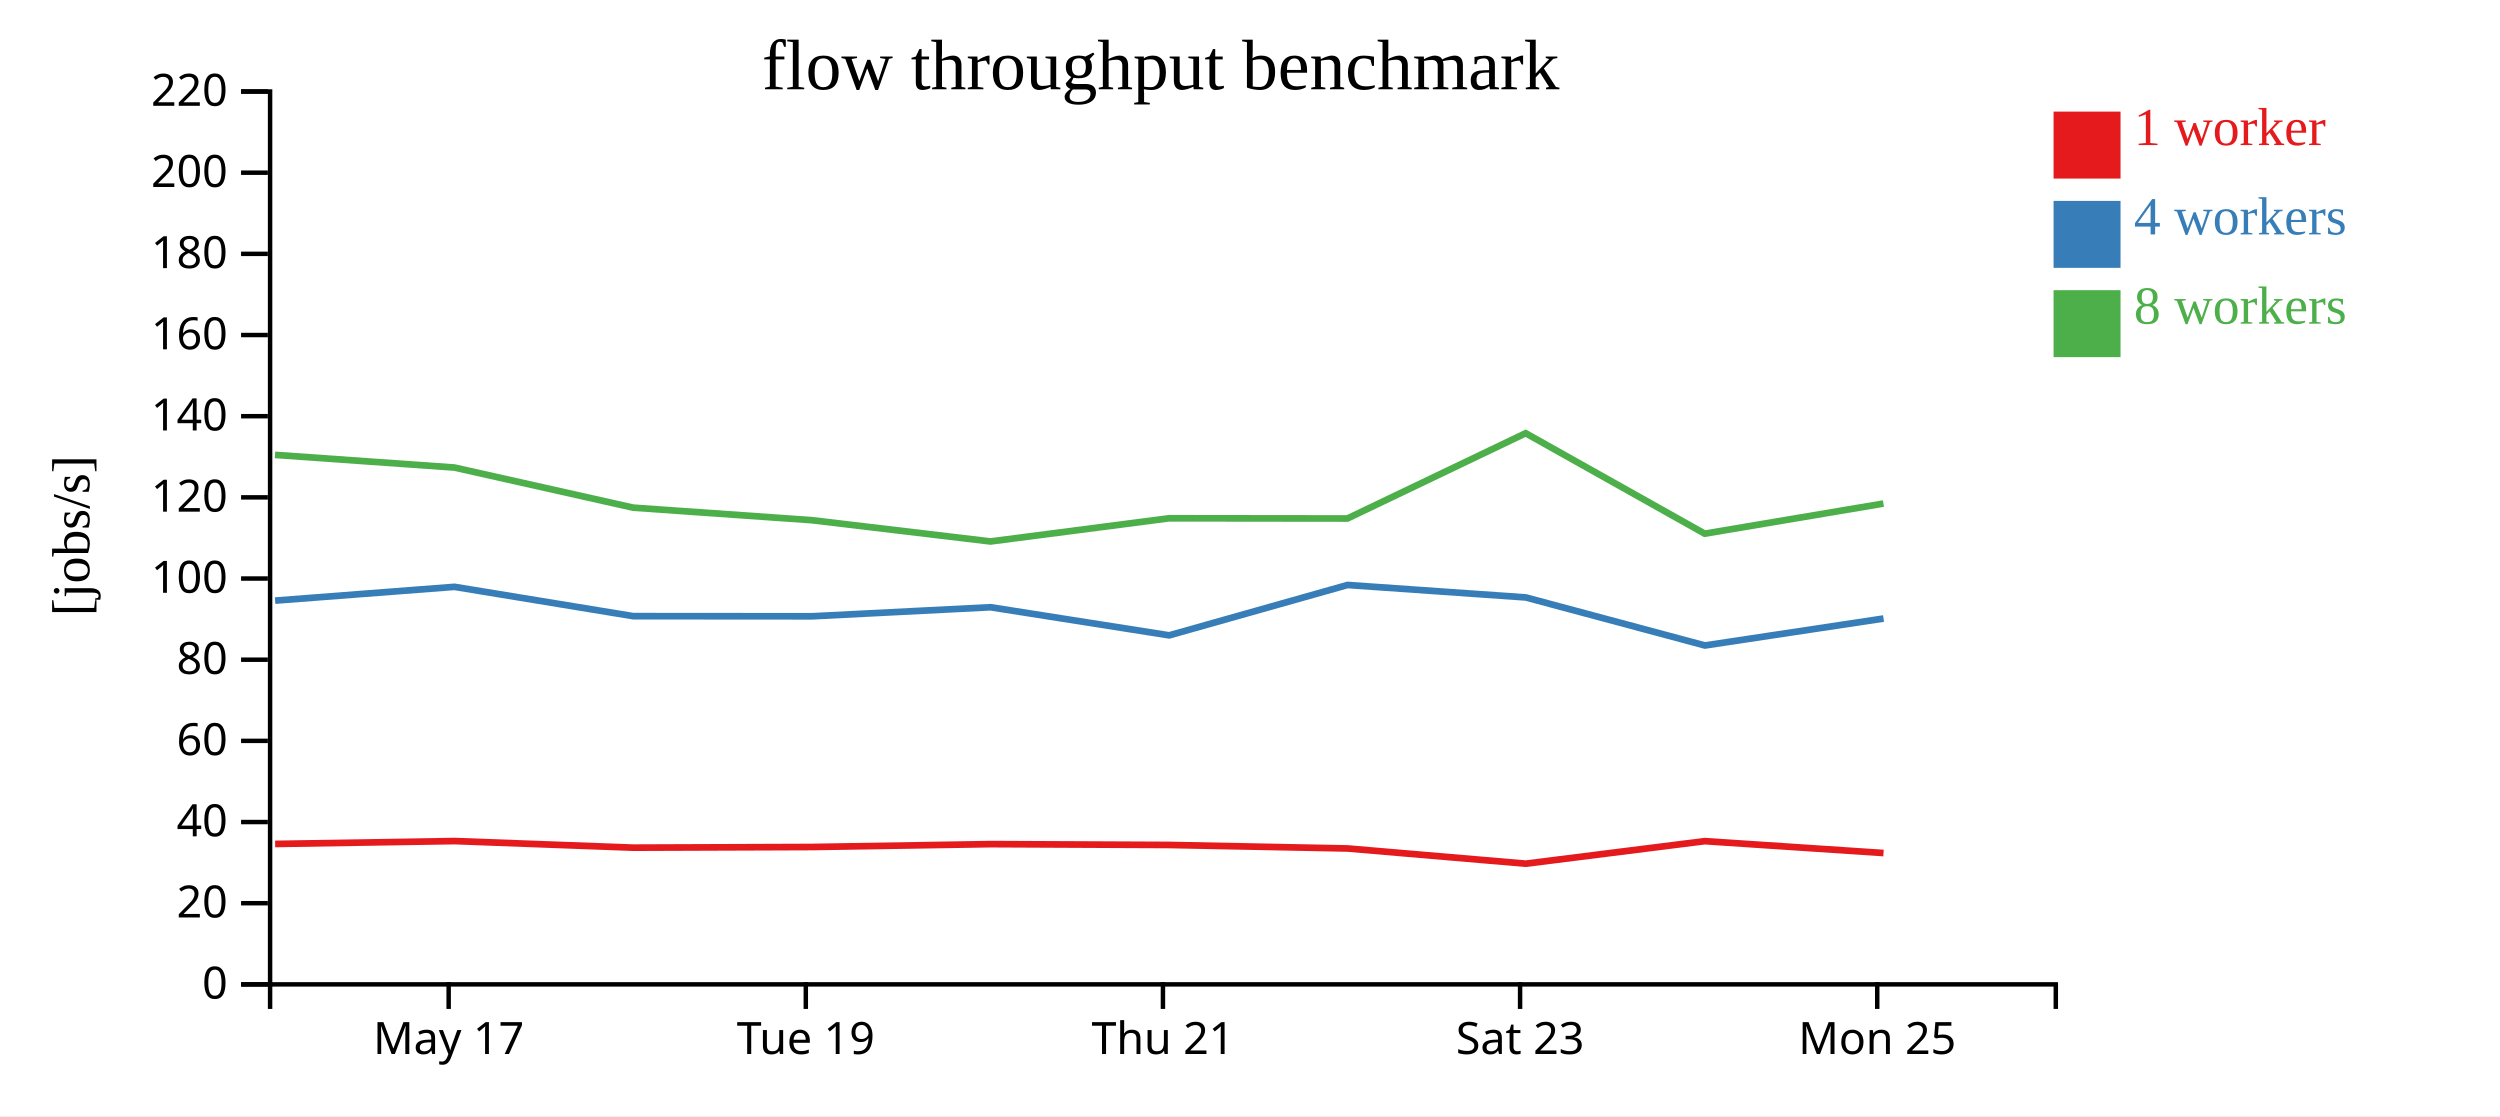
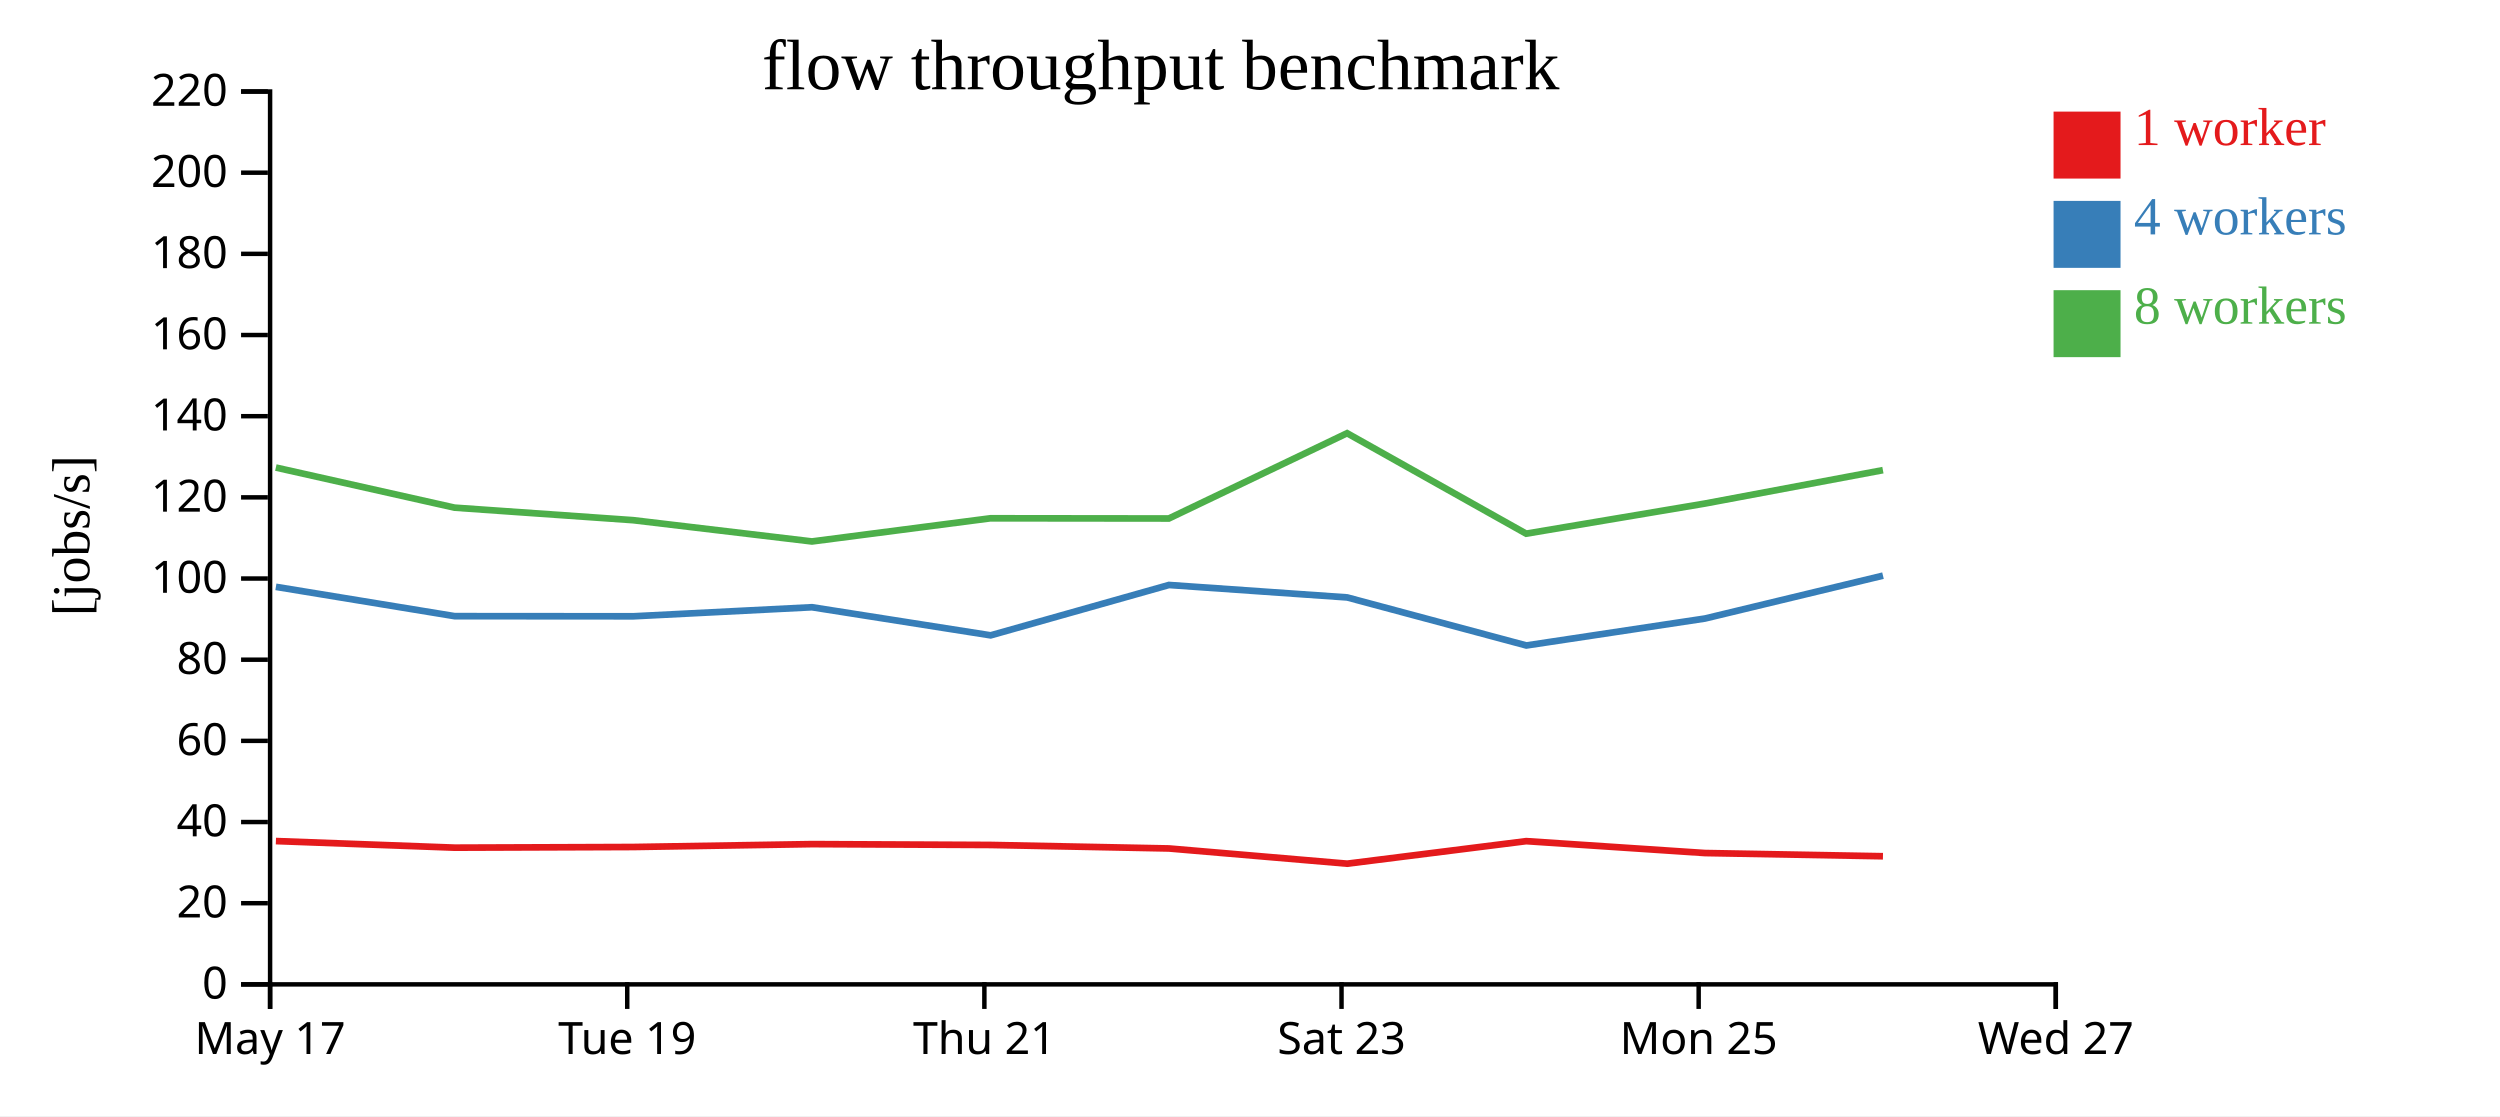
<svg xmlns="http://www.w3.org/2000/svg" width="560" height="250">
  <rect width="100%" height="100%" fill="white" />
  <g transform="translate(60,20)">
    <g transform="translate(0,200)" fill="none" font-size="10" font-family="sans-serif" text-anchor="middle">
      <path class="domain" stroke="currentColor" d="M0.5,6V0.5H400.5V6" />
-       <g class="tick" opacity="1" transform="translate(40.5,0)">
+       <g class="tick" opacity="1" transform="translate(0.5,0)">
        <line stroke="currentColor" y2="6" />
        <text fill="currentColor" y="9" dy="0.71em">May 17</text>
      </g>
-       <g class="tick" opacity="1" transform="translate(120.5,0)">
+       <g class="tick" opacity="1" transform="translate(80.5,0)">
        <line stroke="currentColor" y2="6" />
        <text fill="currentColor" y="9" dy="0.71em">Tue 19</text>
      </g>
-       <g class="tick" opacity="1" transform="translate(200.5,0)">
+       <g class="tick" opacity="1" transform="translate(160.5,0)">
        <line stroke="currentColor" y2="6" />
        <text fill="currentColor" y="9" dy="0.71em">Thu 21</text>
      </g>
-       <g class="tick" opacity="1" transform="translate(280.5,0)">
+       <g class="tick" opacity="1" transform="translate(240.5,0)">
        <line stroke="currentColor" y2="6" />
        <text fill="currentColor" y="9" dy="0.71em">Sat 23</text>
      </g>
-       <g class="tick" opacity="1" transform="translate(360.5,0)">
+       <g class="tick" opacity="1" transform="translate(320.5,0)">
        <line stroke="currentColor" y2="6" />
        <text fill="currentColor" y="9" dy="0.71em">Mon 25</text>
+       </g>
+       <g class="tick" opacity="1" transform="translate(400.5,0)">
+         <line stroke="currentColor" y2="6" />
+         <text fill="currentColor" y="9" dy="0.71em">Wed 27</text>
      </g>
    </g>
    <g fill="none" font-size="10" font-family="sans-serif" text-anchor="end">
      <path class="domain" stroke="currentColor" d="M-6,200.5H0.5V0.5H-6" />
      <g class="tick" opacity="1" transform="translate(0,200.5)">
        <line stroke="currentColor" x2="-6" />
        <text fill="currentColor" x="-9" dy="0.32em">0</text>
      </g>
      <g class="tick" opacity="1" transform="translate(0,182.3182)">
        <line stroke="currentColor" x2="-6" />
        <text fill="currentColor" x="-9" dy="0.32em">20</text>
      </g>
      <g class="tick" opacity="1" transform="translate(0,164.1364)">
        <line stroke="currentColor" x2="-6" />
        <text fill="currentColor" x="-9" dy="0.32em">40</text>
      </g>
      <g class="tick" opacity="1" transform="translate(0,145.9545)">
        <line stroke="currentColor" x2="-6" />
        <text fill="currentColor" x="-9" dy="0.32em">60</text>
      </g>
      <g class="tick" opacity="1" transform="translate(0,127.7727)">
        <line stroke="currentColor" x2="-6" />
        <text fill="currentColor" x="-9" dy="0.32em">80</text>
      </g>
      <g class="tick" opacity="1" transform="translate(0,109.5909)">
        <line stroke="currentColor" x2="-6" />
        <text fill="currentColor" x="-9" dy="0.32em">100</text>
      </g>
      <g class="tick" opacity="1" transform="translate(0,91.40909)">
        <line stroke="currentColor" x2="-6" />
        <text fill="currentColor" x="-9" dy="0.32em">120</text>
      </g>
      <g class="tick" opacity="1" transform="translate(0,73.22727)">
        <line stroke="currentColor" x2="-6" />
        <text fill="currentColor" x="-9" dy="0.32em">140</text>
      </g>
      <g class="tick" opacity="1" transform="translate(0,55.04545)">
        <line stroke="currentColor" x2="-6" />
        <text fill="currentColor" x="-9" dy="0.32em">160</text>
      </g>
      <g class="tick" opacity="1" transform="translate(0,36.86364)">
        <line stroke="currentColor" x2="-6" />
        <text fill="currentColor" x="-9" dy="0.32em">180</text>
      </g>
      <g class="tick" opacity="1" transform="translate(0,18.68182)">
        <line stroke="currentColor" x2="-6" />
        <text fill="currentColor" x="-9" dy="0.32em">200</text>
      </g>
      <g class="tick" opacity="1" transform="translate(0,0.5)">
        <line stroke="currentColor" x2="-6" />
        <text fill="currentColor" x="-9" dy="0.32em">220</text>
      </g>
    </g>
    <text text-anchor="middle" style="font-size: 12px" transform="rotate(-90)" y="-40" x="-100">[jobs/s]</text>
    <text text-anchor="middle" style="font-size: 16px" y="0" x="200">flow throughput benchmark</text>
-     <path class="line" fill="none" stroke="#e41a1c" stroke-width="1.5" d="M1.633,169.045L41.802,168.399L81.86,169.878L121.856,169.729L161.912,169.083L201.884,169.271L241.842,170.056L281.768,173.465L321.871,168.417L361.908,171.081" />
-     <path class="line" fill="none" stroke="#377eb8" stroke-width="1.5" d="M1.624,114.538L41.798,111.452L81.842,118.021L121.848,118.051L161.881,116.022L201.904,122.318L241.843,111.036L281.768,113.825L321.894,124.586L361.911,118.55" />
-     <path class="line" fill="none" stroke="#4daf4a" stroke-width="1.5" d="M1.602,81.895L41.789,84.731L81.82,93.715L121.829,96.522L161.872,101.286L201.871,96.096L241.823,96.143L281.745,77.039L321.856,99.541L361.889,92.796" />
+     <path class="line" fill="none" stroke="#e41a1c" stroke-width="1.5" d="M1.802,168.399L41.86,169.878L81.856,169.729L121.912,169.083L161.884,169.271L201.842,170.056L241.768,173.465L281.871,168.417L321.908,171.081L361.782,171.799" />
+     <path class="line" fill="none" stroke="#377eb8" stroke-width="1.5" d="M1.798,111.452L41.842,118.021L81.848,118.051L121.881,116.022L161.904,122.318L201.843,111.036L241.768,113.825L281.894,124.586L321.911,118.55L361.79,108.945" />
+     <path class="line" fill="none" stroke="#4daf4a" stroke-width="1.5" d="M1.789,84.731L41.82,93.715L81.829,96.522L121.872,101.286L161.871,96.096L201.823,96.143L241.745,77.039L281.856,99.541L321.889,92.796L361.773,85.312" />
    <rect class="dot" x="400" y="5" width="15" height="15" style="fill: #e41a1c;" />
    <rect class="dot" x="400" y="25" width="15" height="15" style="fill: #377eb8;" />
    <rect class="dot" x="400" y="45" width="15" height="15" style="fill: #4daf4a;" />
    <text class="label" x="418" y="12.5" style="fill: #e41a1c; alignment-baseline: middle;" text-anchor="left">1 worker</text>
    <text class="label" x="418" y="32.5" style="fill: #377eb8; alignment-baseline: middle;" text-anchor="left">4 workers</text>
    <text class="label" x="418" y="52.5" style="fill: #4daf4a; alignment-baseline: middle;" text-anchor="left">8 workers</text>
  </g>
</svg>
